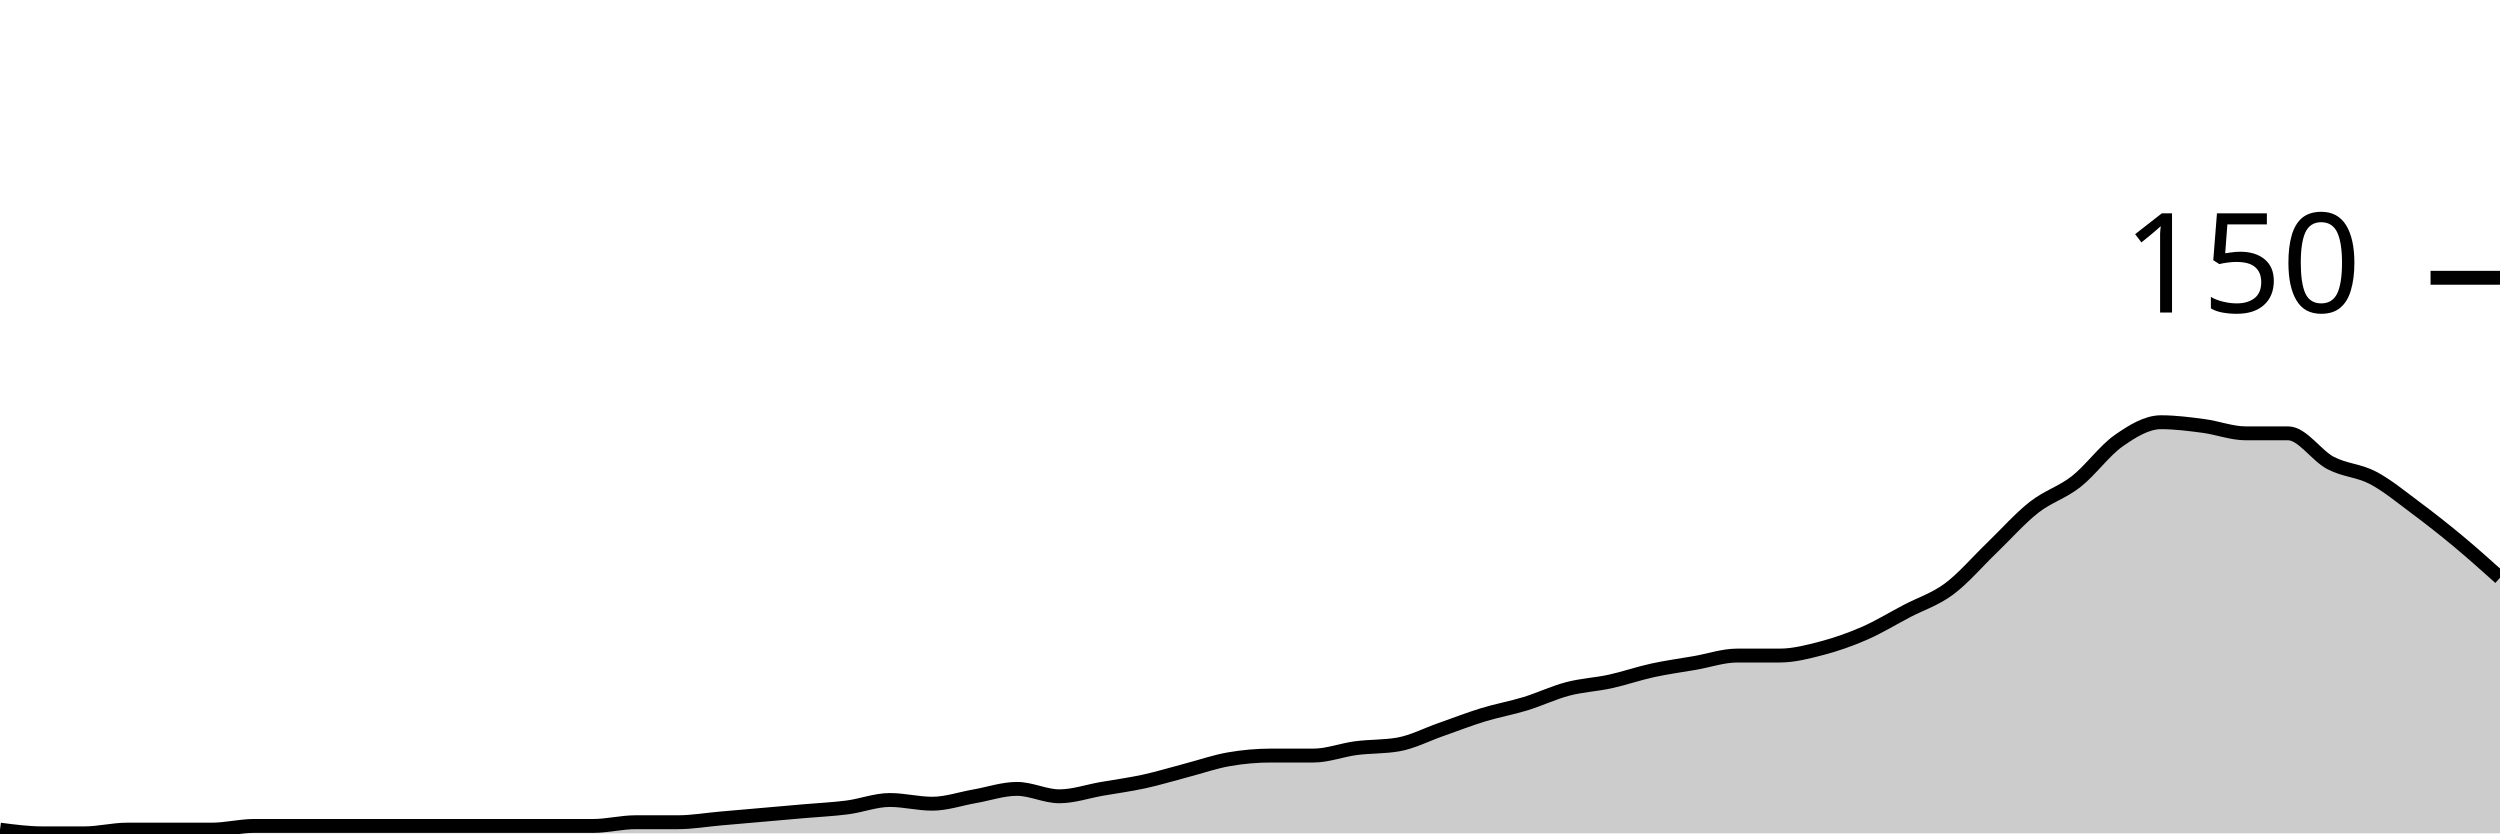
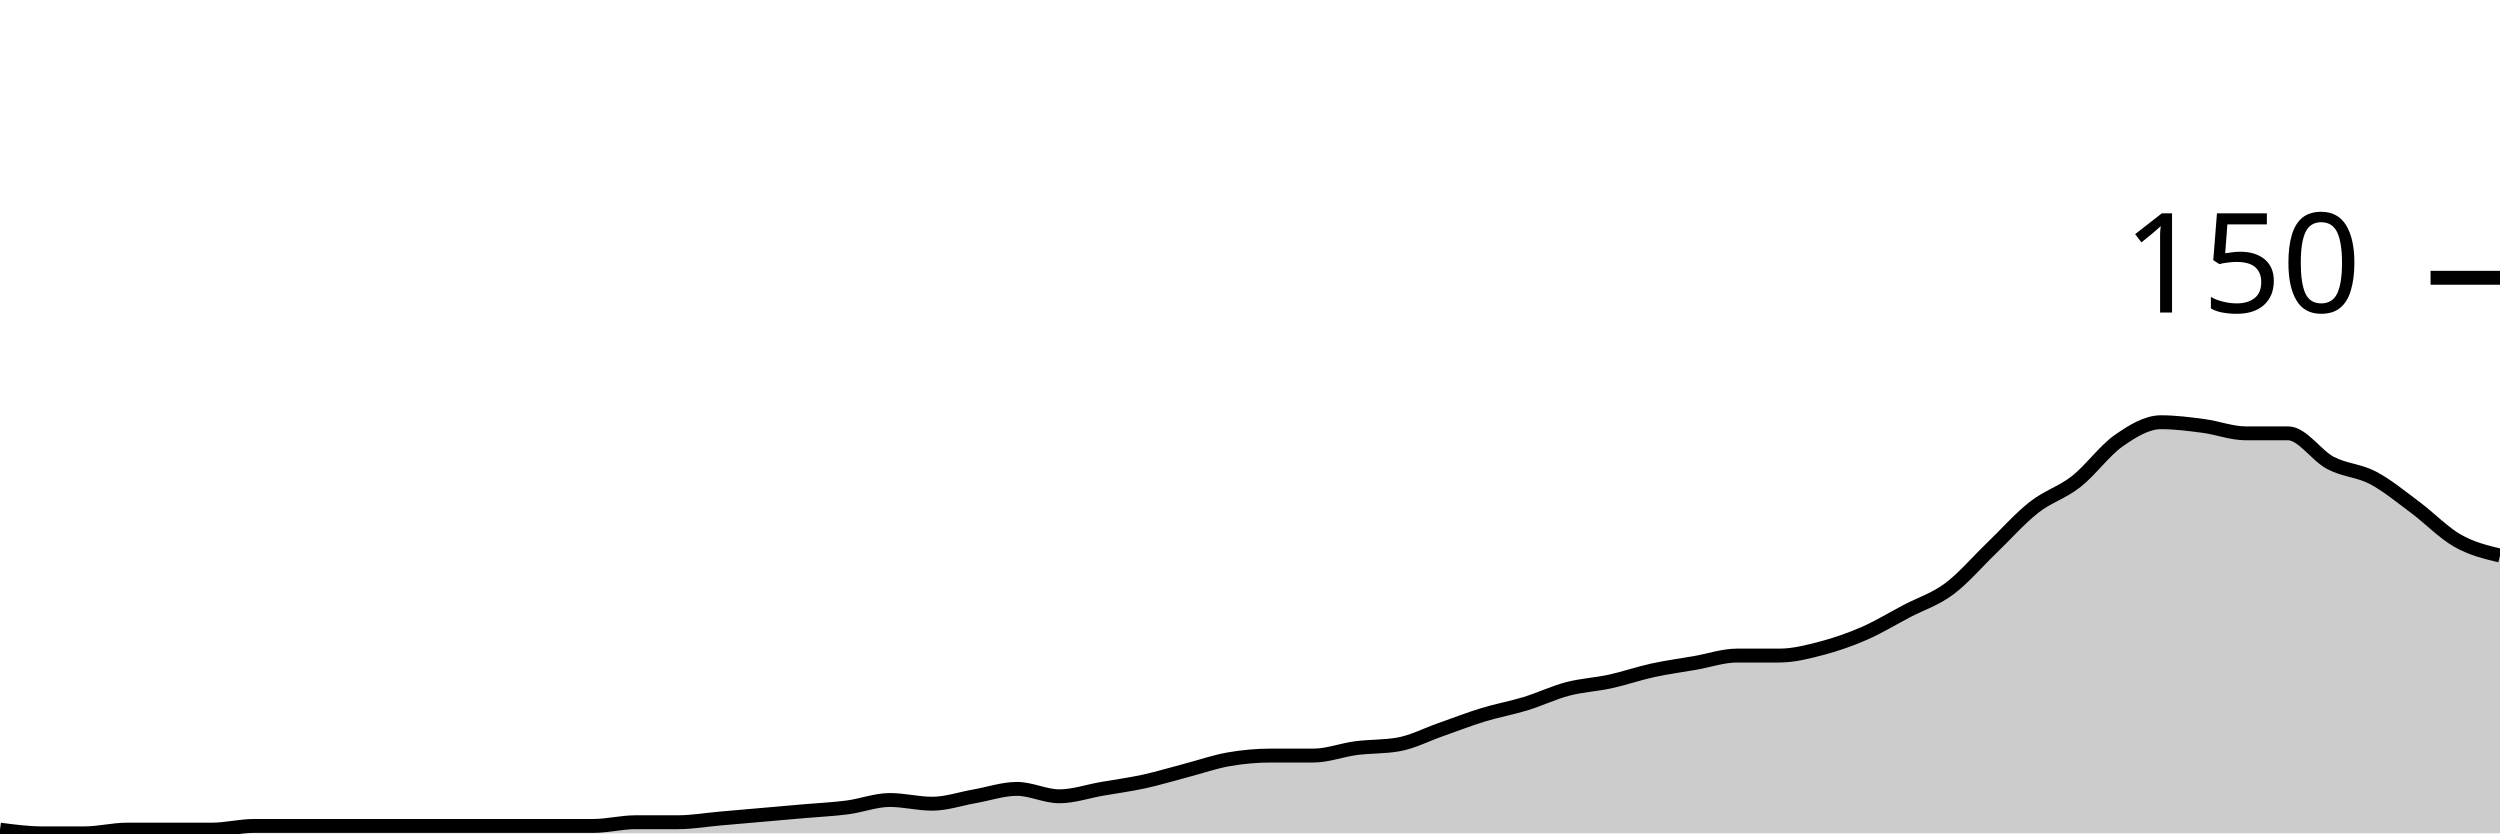
<svg xmlns="http://www.w3.org/2000/svg" viewBox="0 0 180 60">
  <g transform="translate(0,20)">
-     <path class="area" fill="rgba(0, 0, 0, 0.2)" d="M0,39.733C1.017,39.867,2.034,40,3.051,40C4.068,40,5.085,40,6.102,40C7.119,40,8.136,39.733,9.153,39.733C10.169,39.733,11.186,39.733,12.203,39.733C13.22,39.733,14.237,39.733,15.254,39.733C16.271,39.733,17.288,39.467,18.305,39.467C19.322,39.467,20.339,39.467,21.356,39.467C22.373,39.467,23.39,39.467,24.407,39.467C25.424,39.467,26.441,39.467,27.458,39.467C28.475,39.467,29.492,39.467,30.508,39.467C31.525,39.467,32.542,39.467,33.559,39.467C34.576,39.467,35.593,39.467,36.61,39.467C37.627,39.467,38.644,39.467,39.661,39.467C40.678,39.467,41.695,39.467,42.712,39.467C43.729,39.467,44.746,39.2,45.763,39.2C46.78,39.2,47.797,39.2,48.814,39.2C49.831,39.2,50.847,39.022,51.864,38.933C52.881,38.844,53.898,38.756,54.915,38.667C55.932,38.578,56.949,38.489,57.966,38.4C58.983,38.311,60,38.267,61.017,38.133C62.034,38,63.051,37.6,64.068,37.6C65.085,37.6,66.102,37.867,67.119,37.867C68.136,37.867,69.153,37.511,70.169,37.333C71.186,37.156,72.203,36.8,73.22,36.8C74.237,36.8,75.254,37.333,76.271,37.333C77.288,37.333,78.305,36.978,79.322,36.8C80.339,36.622,81.356,36.489,82.373,36.267C83.39,36.044,84.407,35.733,85.424,35.467C86.441,35.2,87.458,34.844,88.475,34.667C89.492,34.489,90.508,34.4,91.525,34.4C92.542,34.4,93.559,34.4,94.576,34.4C95.593,34.4,96.61,34,97.627,33.867C98.644,33.733,99.661,33.778,100.678,33.6C101.695,33.422,102.712,32.889,103.729,32.533C104.746,32.178,105.763,31.778,106.78,31.467C107.797,31.156,108.814,30.978,109.831,30.667C110.847,30.356,111.864,29.867,112.881,29.6C113.898,29.333,114.915,29.289,115.932,29.067C116.949,28.844,117.966,28.489,118.983,28.267C120,28.044,121.017,27.911,122.034,27.733C123.051,27.556,124.068,27.2,125.085,27.2C126.102,27.2,127.119,27.2,128.136,27.2C129.153,27.2,130.169,26.933,131.186,26.667C132.203,26.4,133.22,26.044,134.237,25.6C135.254,25.156,136.271,24.533,137.288,24C138.305,23.467,139.322,23.156,140.339,22.4C141.356,21.644,142.373,20.444,143.39,19.467C144.407,18.489,145.424,17.333,146.441,16.533C147.458,15.733,148.475,15.467,149.492,14.667C150.508,13.867,151.525,12.444,152.542,11.733C153.559,11.022,154.576,10.4,155.593,10.4C156.61,10.4,157.627,10.533,158.644,10.667C159.661,10.8,160.678,11.2,161.695,11.2C162.712,11.2,163.729,11.2,164.746,11.2C165.763,11.2,166.78,12.8,167.797,13.333C168.814,13.867,169.831,13.867,170.847,14.4C171.864,14.933,172.881,15.778,173.898,16.533C174.915,17.289,175.932,18.089,176.949,18.933C177.966,19.778,178.983,20.689,180,21.6L180,40C178.983,40,177.966,40,176.949,40C175.932,40,174.915,40,173.898,40C172.881,40,171.864,40,170.847,40C169.831,40,168.814,40,167.797,40C166.78,40,165.763,40,164.746,40C163.729,40,162.712,40,161.695,40C160.678,40,159.661,40,158.644,40C157.627,40,156.61,40,155.593,40C154.576,40,153.559,40,152.542,40C151.525,40,150.508,40,149.492,40C148.475,40,147.458,40,146.441,40C145.424,40,144.407,40,143.39,40C142.373,40,141.356,40,140.339,40C139.322,40,138.305,40,137.288,40C136.271,40,135.254,40,134.237,40C133.22,40,132.203,40,131.186,40C130.169,40,129.153,40,128.136,40C127.119,40,126.102,40,125.085,40C124.068,40,123.051,40,122.034,40C121.017,40,120,40,118.983,40C117.966,40,116.949,40,115.932,40C114.915,40,113.898,40,112.881,40C111.864,40,110.847,40,109.831,40C108.814,40,107.797,40,106.78,40C105.763,40,104.746,40,103.729,40C102.712,40,101.695,40,100.678,40C99.661,40,98.644,40,97.627,40C96.61,40,95.593,40,94.576,40C93.559,40,92.542,40,91.525,40C90.508,40,89.492,40,88.475,40C87.458,40,86.441,40,85.424,40C84.407,40,83.39,40,82.373,40C81.356,40,80.339,40,79.322,40C78.305,40,77.288,40,76.271,40C75.254,40,74.237,40,73.22,40C72.203,40,71.186,40,70.169,40C69.153,40,68.136,40,67.119,40C66.102,40,65.085,40,64.068,40C63.051,40,62.034,40,61.017,40C60,40,58.983,40,57.966,40C56.949,40,55.932,40,54.915,40C53.898,40,52.881,40,51.864,40C50.847,40,49.831,40,48.814,40C47.797,40,46.78,40,45.763,40C44.746,40,43.729,40,42.712,40C41.695,40,40.678,40,39.661,40C38.644,40,37.627,40,36.61,40C35.593,40,34.576,40,33.559,40C32.542,40,31.525,40,30.508,40C29.492,40,28.475,40,27.458,40C26.441,40,25.424,40,24.407,40C23.39,40,22.373,40,21.356,40C20.339,40,19.322,40,18.305,40C17.288,40,16.271,40,15.254,40C14.237,40,13.22,40,12.203,40C11.186,40,10.169,40,9.153,40C8.136,40,7.119,40,6.102,40C5.085,40,4.068,40,3.051,40C2.034,40,1.017,40,0,40Z" />
-     <path class="line" stroke="black" fill="none" d="M0,39.733C1.017,39.867,2.034,40,3.051,40C4.068,40,5.085,40,6.102,40C7.119,40,8.136,39.733,9.153,39.733C10.169,39.733,11.186,39.733,12.203,39.733C13.22,39.733,14.237,39.733,15.254,39.733C16.271,39.733,17.288,39.467,18.305,39.467C19.322,39.467,20.339,39.467,21.356,39.467C22.373,39.467,23.39,39.467,24.407,39.467C25.424,39.467,26.441,39.467,27.458,39.467C28.475,39.467,29.492,39.467,30.508,39.467C31.525,39.467,32.542,39.467,33.559,39.467C34.576,39.467,35.593,39.467,36.61,39.467C37.627,39.467,38.644,39.467,39.661,39.467C40.678,39.467,41.695,39.467,42.712,39.467C43.729,39.467,44.746,39.2,45.763,39.2C46.78,39.2,47.797,39.2,48.814,39.2C49.831,39.2,50.847,39.022,51.864,38.933C52.881,38.844,53.898,38.756,54.915,38.667C55.932,38.578,56.949,38.489,57.966,38.4C58.983,38.311,60,38.267,61.017,38.133C62.034,38,63.051,37.6,64.068,37.6C65.085,37.6,66.102,37.867,67.119,37.867C68.136,37.867,69.153,37.511,70.169,37.333C71.186,37.156,72.203,36.8,73.22,36.8C74.237,36.8,75.254,37.333,76.271,37.333C77.288,37.333,78.305,36.978,79.322,36.8C80.339,36.622,81.356,36.489,82.373,36.267C83.39,36.044,84.407,35.733,85.424,35.467C86.441,35.2,87.458,34.844,88.475,34.667C89.492,34.489,90.508,34.4,91.525,34.4C92.542,34.4,93.559,34.4,94.576,34.4C95.593,34.4,96.61,34,97.627,33.867C98.644,33.733,99.661,33.778,100.678,33.6C101.695,33.422,102.712,32.889,103.729,32.533C104.746,32.178,105.763,31.778,106.78,31.467C107.797,31.156,108.814,30.978,109.831,30.667C110.847,30.356,111.864,29.867,112.881,29.6C113.898,29.333,114.915,29.289,115.932,29.067C116.949,28.844,117.966,28.489,118.983,28.267C120,28.044,121.017,27.911,122.034,27.733C123.051,27.556,124.068,27.2,125.085,27.2C126.102,27.2,127.119,27.2,128.136,27.2C129.153,27.2,130.169,26.933,131.186,26.667C132.203,26.4,133.22,26.044,134.237,25.6C135.254,25.156,136.271,24.533,137.288,24C138.305,23.467,139.322,23.156,140.339,22.4C141.356,21.644,142.373,20.444,143.39,19.467C144.407,18.489,145.424,17.333,146.441,16.533C147.458,15.733,148.475,15.467,149.492,14.667C150.508,13.867,151.525,12.444,152.542,11.733C153.559,11.022,154.576,10.4,155.593,10.4C156.61,10.4,157.627,10.533,158.644,10.667C159.661,10.8,160.678,11.2,161.695,11.2C162.712,11.2,163.729,11.2,164.746,11.2C165.763,11.2,166.78,12.8,167.797,13.333C168.814,13.867,169.831,13.867,170.847,14.4C171.864,14.933,172.881,15.778,173.898,16.533C174.915,17.289,175.932,18.089,176.949,18.933C177.966,19.778,178.983,20.689,180,21.6" />
+     <path class="area" fill="rgba(0, 0, 0, 0.2)" d="M0,39.733C1.017,39.867,2.034,40,3.051,40C4.068,40,5.085,40,6.102,40C7.119,40,8.136,39.733,9.153,39.733C10.169,39.733,11.186,39.733,12.203,39.733C13.22,39.733,14.237,39.733,15.254,39.733C16.271,39.733,17.288,39.467,18.305,39.467C19.322,39.467,20.339,39.467,21.356,39.467C22.373,39.467,23.39,39.467,24.407,39.467C25.424,39.467,26.441,39.467,27.458,39.467C28.475,39.467,29.492,39.467,30.508,39.467C31.525,39.467,32.542,39.467,33.559,39.467C34.576,39.467,35.593,39.467,36.61,39.467C37.627,39.467,38.644,39.467,39.661,39.467C40.678,39.467,41.695,39.467,42.712,39.467C43.729,39.467,44.746,39.2,45.763,39.2C46.78,39.2,47.797,39.2,48.814,39.2C49.831,39.2,50.847,39.022,51.864,38.933C52.881,38.844,53.898,38.756,54.915,38.667C55.932,38.578,56.949,38.489,57.966,38.4C58.983,38.311,60,38.267,61.017,38.133C62.034,38,63.051,37.6,64.068,37.6C65.085,37.6,66.102,37.867,67.119,37.867C68.136,37.867,69.153,37.511,70.169,37.333C71.186,37.156,72.203,36.8,73.22,36.8C74.237,36.8,75.254,37.333,76.271,37.333C77.288,37.333,78.305,36.978,79.322,36.8C80.339,36.622,81.356,36.489,82.373,36.267C83.39,36.044,84.407,35.733,85.424,35.467C86.441,35.2,87.458,34.844,88.475,34.667C89.492,34.489,90.508,34.4,91.525,34.4C92.542,34.4,93.559,34.4,94.576,34.4C95.593,34.4,96.61,34,97.627,33.867C98.644,33.733,99.661,33.778,100.678,33.6C101.695,33.422,102.712,32.889,103.729,32.533C104.746,32.178,105.763,31.778,106.78,31.467C107.797,31.156,108.814,30.978,109.831,30.667C110.847,30.356,111.864,29.867,112.881,29.6C113.898,29.333,114.915,29.289,115.932,29.067C116.949,28.844,117.966,28.489,118.983,28.267C120,28.044,121.017,27.911,122.034,27.733C123.051,27.556,124.068,27.2,125.085,27.2C126.102,27.2,127.119,27.2,128.136,27.2C129.153,27.2,130.169,26.933,131.186,26.667C132.203,26.4,133.22,26.044,134.237,25.6C135.254,25.156,136.271,24.533,137.288,24C138.305,23.467,139.322,23.156,140.339,22.4C141.356,21.644,142.373,20.444,143.39,19.467C144.407,18.489,145.424,17.333,146.441,16.533C147.458,15.733,148.475,15.467,149.492,14.667C150.508,13.867,151.525,12.444,152.542,11.733C153.559,11.022,154.576,10.4,155.593,10.4C156.61,10.4,157.627,10.533,158.644,10.667C159.661,10.8,160.678,11.2,161.695,11.2C162.712,11.2,163.729,11.2,164.746,11.2C165.763,11.2,166.78,12.8,167.797,13.333C168.814,13.867,169.831,13.867,170.847,14.4C171.864,14.933,172.881,15.778,173.898,16.533C174.915,17.289,175.932,18.356,176.949,18.933C177.966,19.511,178.983,19.756,180,20L180,40C178.983,40,177.966,40,176.949,40C175.932,40,174.915,40,173.898,40C172.881,40,171.864,40,170.847,40C169.831,40,168.814,40,167.797,40C166.78,40,165.763,40,164.746,40C163.729,40,162.712,40,161.695,40C160.678,40,159.661,40,158.644,40C157.627,40,156.61,40,155.593,40C154.576,40,153.559,40,152.542,40C151.525,40,150.508,40,149.492,40C148.475,40,147.458,40,146.441,40C145.424,40,144.407,40,143.39,40C142.373,40,141.356,40,140.339,40C139.322,40,138.305,40,137.288,40C136.271,40,135.254,40,134.237,40C133.22,40,132.203,40,131.186,40C130.169,40,129.153,40,128.136,40C127.119,40,126.102,40,125.085,40C124.068,40,123.051,40,122.034,40C121.017,40,120,40,118.983,40C117.966,40,116.949,40,115.932,40C114.915,40,113.898,40,112.881,40C111.864,40,110.847,40,109.831,40C108.814,40,107.797,40,106.78,40C105.763,40,104.746,40,103.729,40C102.712,40,101.695,40,100.678,40C99.661,40,98.644,40,97.627,40C96.61,40,95.593,40,94.576,40C93.559,40,92.542,40,91.525,40C90.508,40,89.492,40,88.475,40C87.458,40,86.441,40,85.424,40C84.407,40,83.39,40,82.373,40C81.356,40,80.339,40,79.322,40C78.305,40,77.288,40,76.271,40C75.254,40,74.237,40,73.22,40C72.203,40,71.186,40,70.169,40C69.153,40,68.136,40,67.119,40C66.102,40,65.085,40,64.068,40C63.051,40,62.034,40,61.017,40C60,40,58.983,40,57.966,40C56.949,40,55.932,40,54.915,40C53.898,40,52.881,40,51.864,40C50.847,40,49.831,40,48.814,40C47.797,40,46.78,40,45.763,40C44.746,40,43.729,40,42.712,40C41.695,40,40.678,40,39.661,40C38.644,40,37.627,40,36.61,40C35.593,40,34.576,40,33.559,40C32.542,40,31.525,40,30.508,40C29.492,40,28.475,40,27.458,40C26.441,40,25.424,40,24.407,40C23.39,40,22.373,40,21.356,40C20.339,40,19.322,40,18.305,40C17.288,40,16.271,40,15.254,40C14.237,40,13.22,40,12.203,40C11.186,40,10.169,40,9.153,40C8.136,40,7.119,40,6.102,40C5.085,40,4.068,40,3.051,40C2.034,40,1.017,40,0,40Z" />
+     <path class="line" stroke="black" fill="none" d="M0,39.733C1.017,39.867,2.034,40,3.051,40C4.068,40,5.085,40,6.102,40C7.119,40,8.136,39.733,9.153,39.733C10.169,39.733,11.186,39.733,12.203,39.733C13.22,39.733,14.237,39.733,15.254,39.733C16.271,39.733,17.288,39.467,18.305,39.467C19.322,39.467,20.339,39.467,21.356,39.467C22.373,39.467,23.39,39.467,24.407,39.467C25.424,39.467,26.441,39.467,27.458,39.467C28.475,39.467,29.492,39.467,30.508,39.467C31.525,39.467,32.542,39.467,33.559,39.467C34.576,39.467,35.593,39.467,36.61,39.467C37.627,39.467,38.644,39.467,39.661,39.467C40.678,39.467,41.695,39.467,42.712,39.467C43.729,39.467,44.746,39.2,45.763,39.2C46.78,39.2,47.797,39.2,48.814,39.2C49.831,39.2,50.847,39.022,51.864,38.933C52.881,38.844,53.898,38.756,54.915,38.667C55.932,38.578,56.949,38.489,57.966,38.4C58.983,38.311,60,38.267,61.017,38.133C62.034,38,63.051,37.6,64.068,37.6C65.085,37.6,66.102,37.867,67.119,37.867C68.136,37.867,69.153,37.511,70.169,37.333C71.186,37.156,72.203,36.8,73.22,36.8C74.237,36.8,75.254,37.333,76.271,37.333C77.288,37.333,78.305,36.978,79.322,36.8C80.339,36.622,81.356,36.489,82.373,36.267C83.39,36.044,84.407,35.733,85.424,35.467C86.441,35.2,87.458,34.844,88.475,34.667C89.492,34.489,90.508,34.4,91.525,34.4C92.542,34.4,93.559,34.4,94.576,34.4C95.593,34.4,96.61,34,97.627,33.867C98.644,33.733,99.661,33.778,100.678,33.6C101.695,33.422,102.712,32.889,103.729,32.533C104.746,32.178,105.763,31.778,106.78,31.467C107.797,31.156,108.814,30.978,109.831,30.667C110.847,30.356,111.864,29.867,112.881,29.6C113.898,29.333,114.915,29.289,115.932,29.067C116.949,28.844,117.966,28.489,118.983,28.267C120,28.044,121.017,27.911,122.034,27.733C123.051,27.556,124.068,27.2,125.085,27.2C126.102,27.2,127.119,27.2,128.136,27.2C129.153,27.2,130.169,26.933,131.186,26.667C132.203,26.4,133.22,26.044,134.237,25.6C135.254,25.156,136.271,24.533,137.288,24C138.305,23.467,139.322,23.156,140.339,22.4C141.356,21.644,142.373,20.444,143.39,19.467C144.407,18.489,145.424,17.333,146.441,16.533C147.458,15.733,148.475,15.467,149.492,14.667C150.508,13.867,151.525,12.444,152.542,11.733C153.559,11.022,154.576,10.4,155.593,10.4C156.61,10.4,157.627,10.533,158.644,10.667C159.661,10.8,160.678,11.2,161.695,11.2C162.712,11.2,163.729,11.2,164.746,11.2C165.763,11.2,166.78,12.8,167.797,13.333C168.814,13.867,169.831,13.867,170.847,14.4C171.864,14.933,172.881,15.778,173.898,16.533C174.915,17.289,175.932,18.356,176.949,18.933C177.966,19.511,178.983,19.756,180,20" />
    <path class="axis-ceiling" stroke-width="1" stroke="black" fill="none" d="M175,0L180,0" />
    <text class="axis-ceiling-label" font-family="sans-serif" text-anchor="end" font-size="10px" x="170" y="2.5">150</text>
  </g>
</svg>
